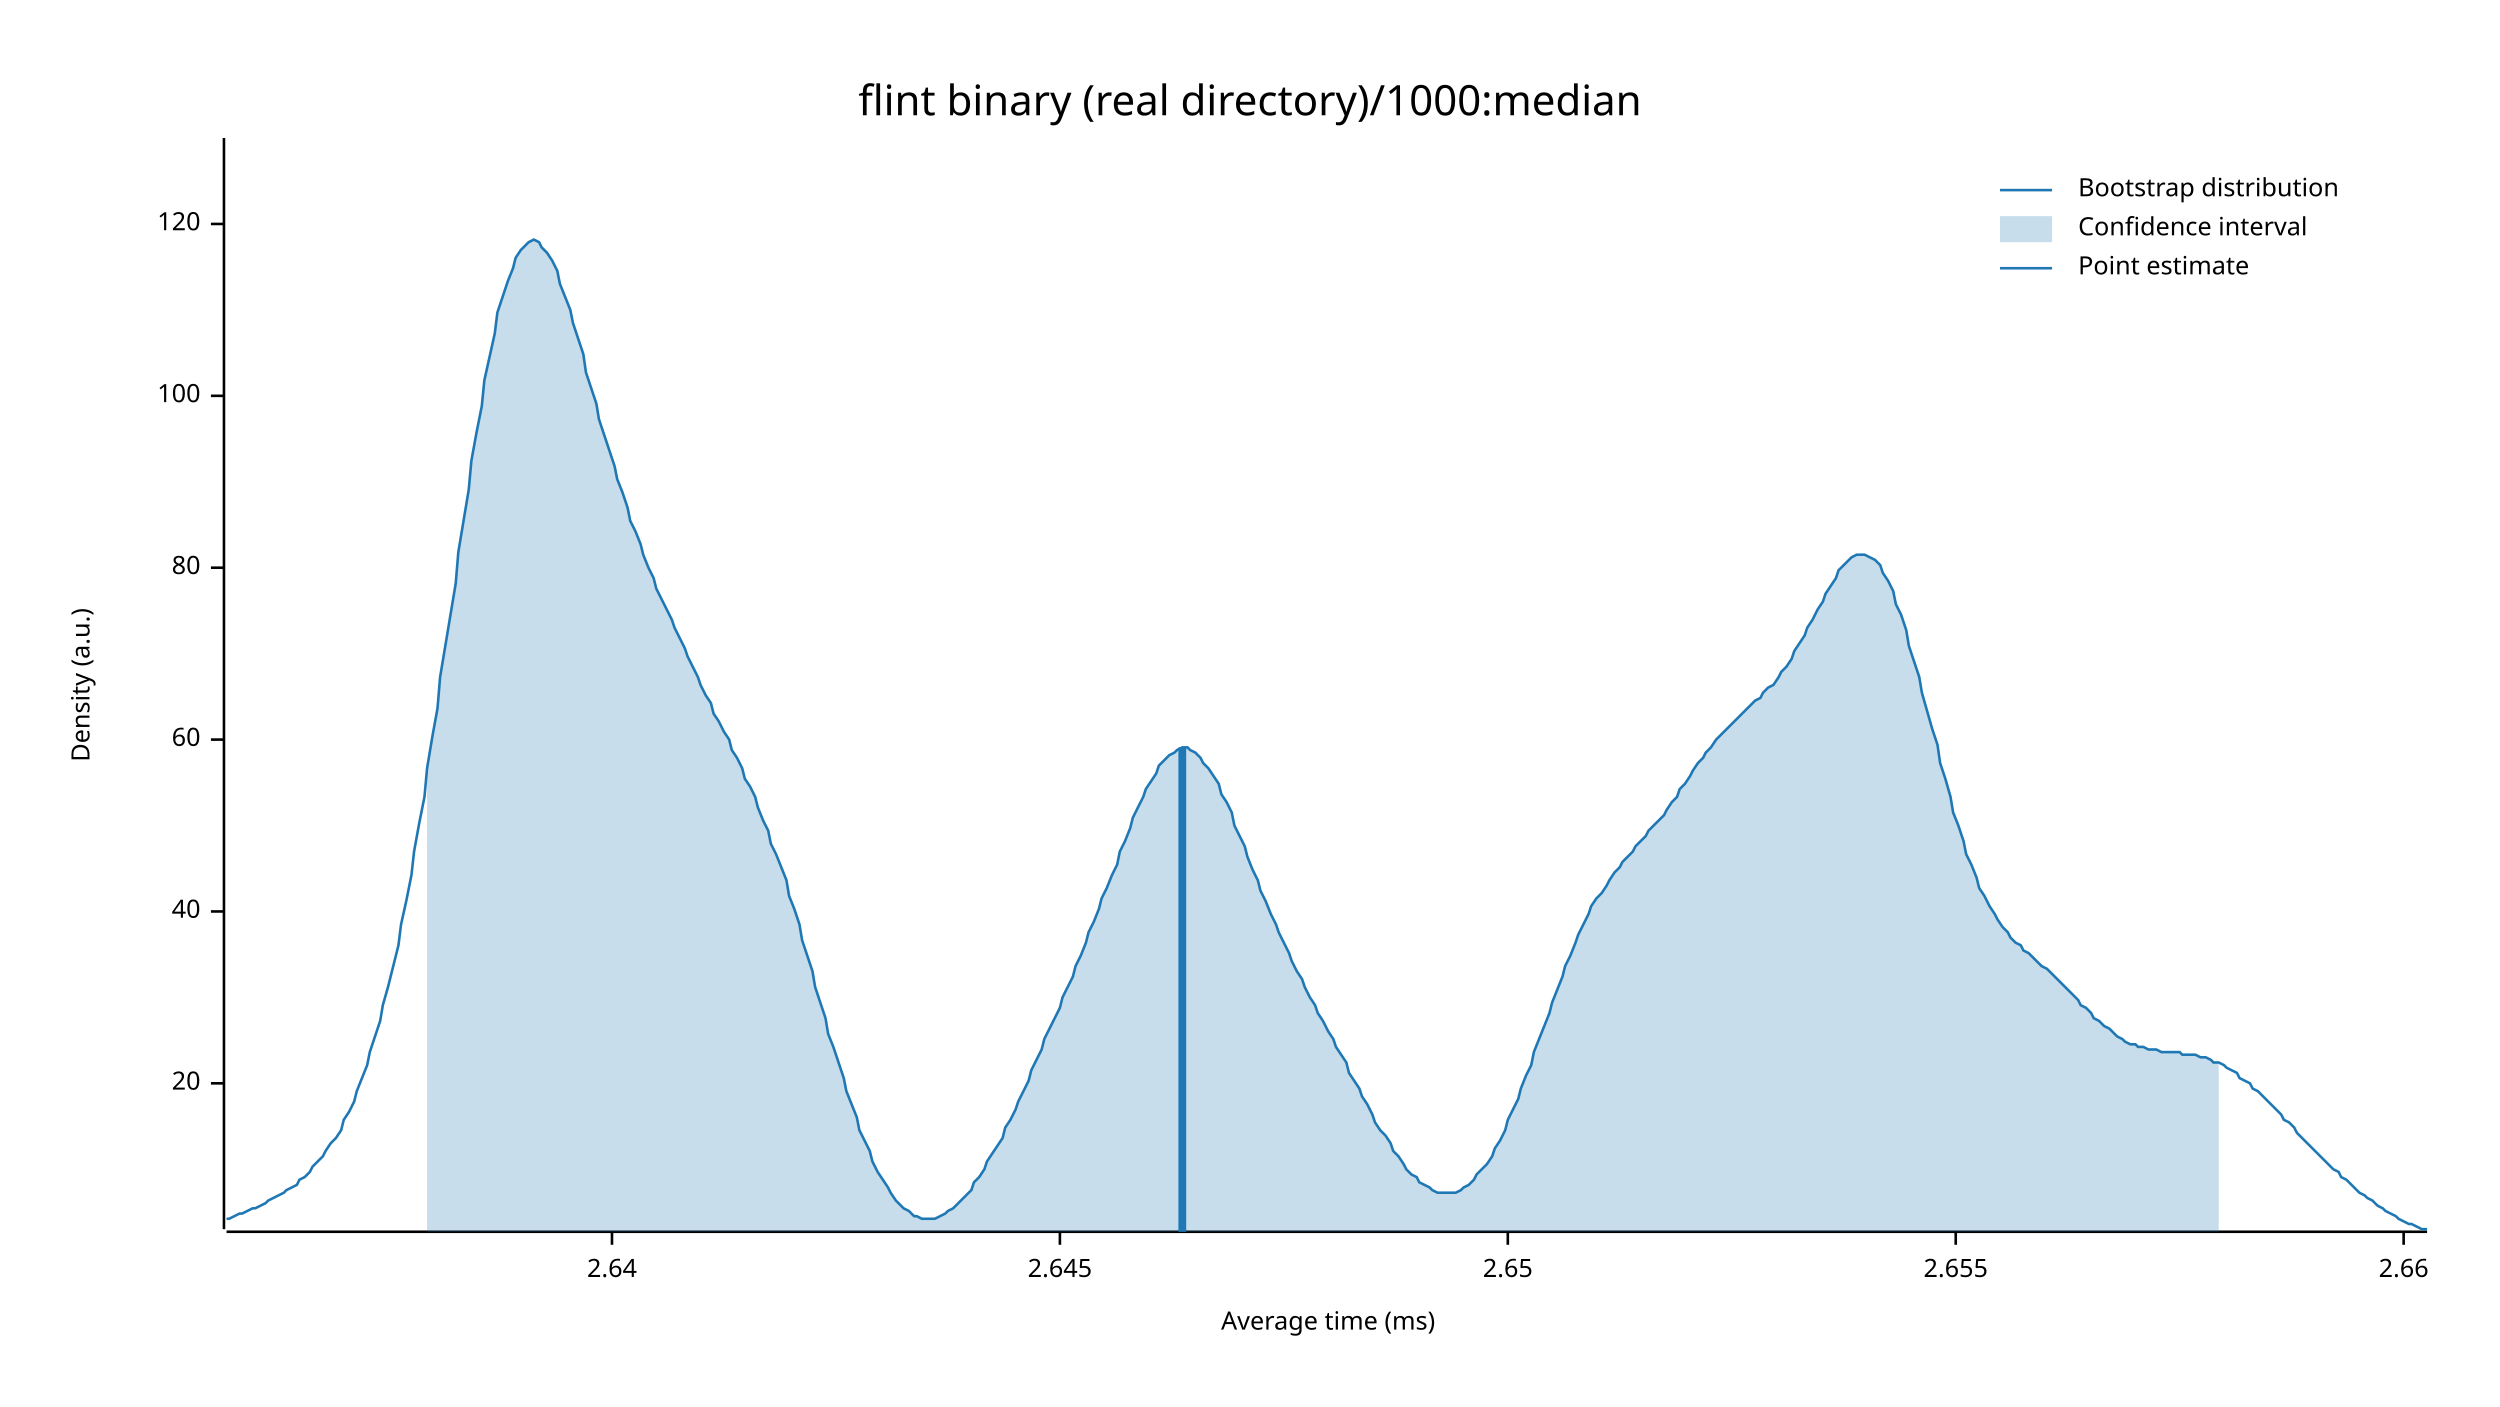
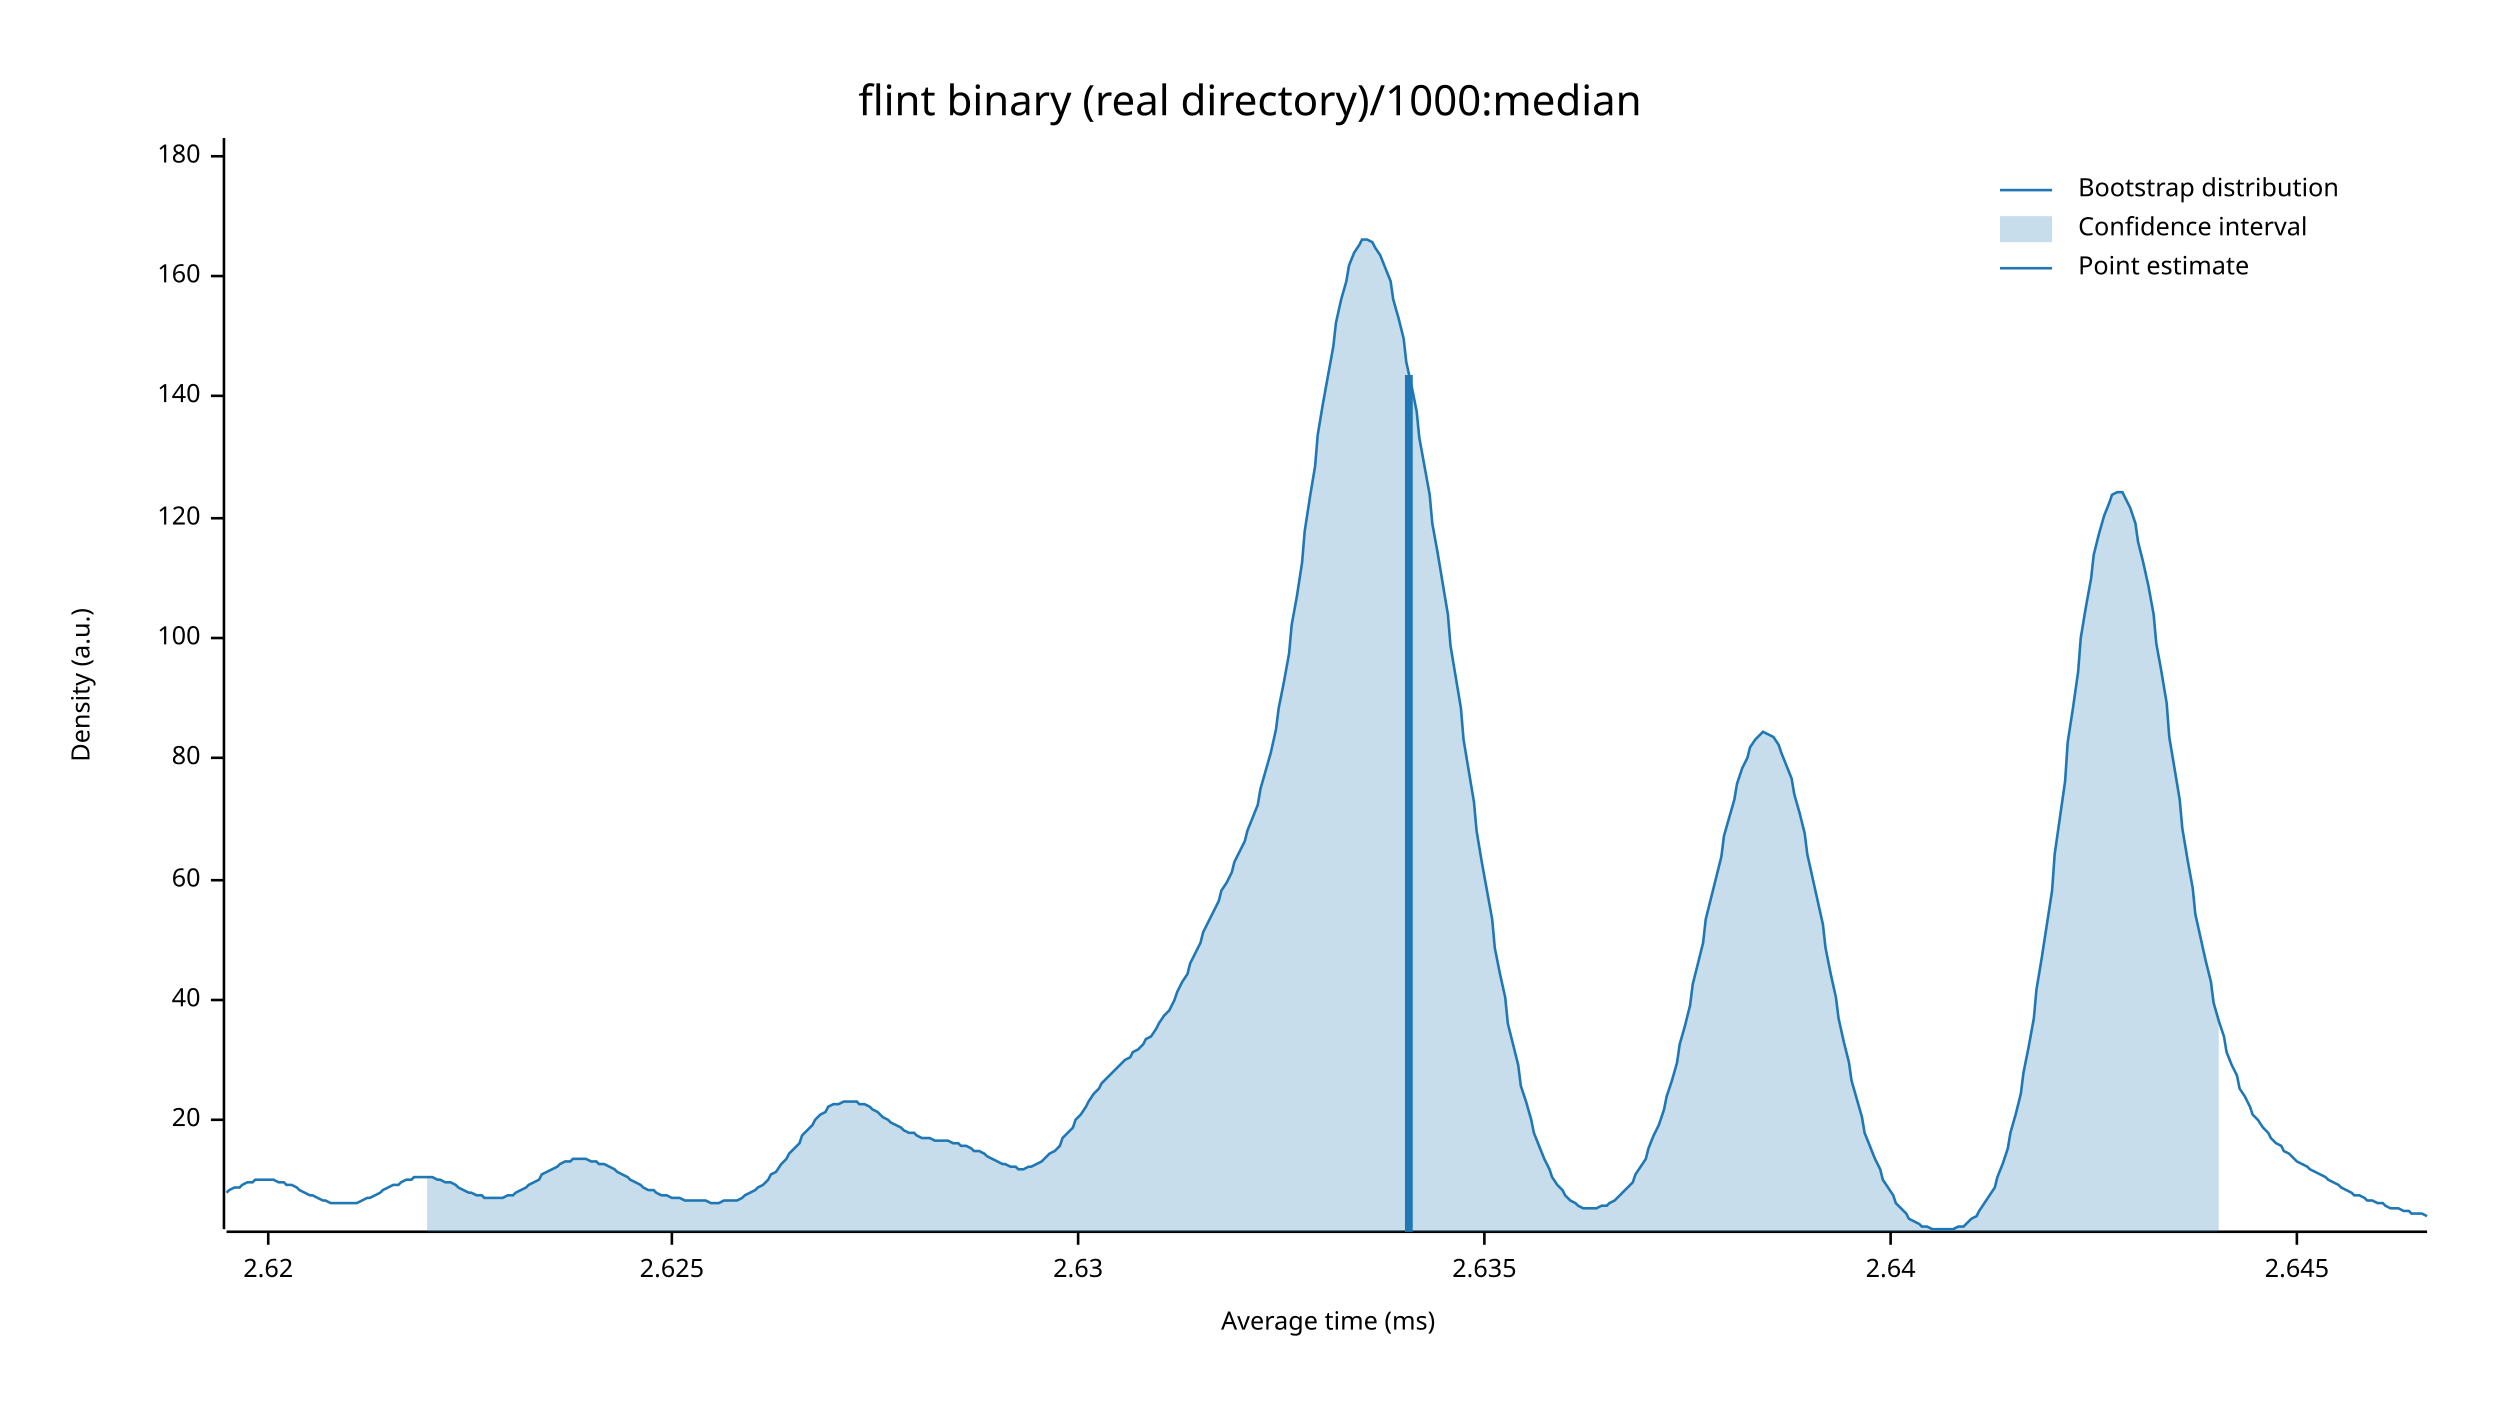
<svg xmlns="http://www.w3.org/2000/svg" width="960" height="540" viewBox="0 0 960 540">
  <text x="480" y="32" dy="0.76em" text-anchor="middle" font-family="sans-serif" font-size="16.129" opacity="1" fill="#000000">
flint binary (real directory)/1000:median
</text>
  <text x="27" y="263" dy="0.76em" text-anchor="middle" font-family="sans-serif" font-size="9.677" opacity="1" fill="#000000" transform="rotate(270, 27, 263)">
Density (a.u.)
</text>
  <text x="510" y="513" dy="-0.5ex" text-anchor="middle" font-family="sans-serif" font-size="9.677" opacity="1" fill="#000000">
Average time (ms)
</text>
  <polyline fill="none" opacity="1" stroke="#000000" stroke-width="1" points="86,53 86,472 " />
-   <text x="77" y="416" dy="0.5ex" text-anchor="end" font-family="sans-serif" font-size="9.677" opacity="1" fill="#000000">
+   <text x="77" y="430" dy="0.5ex" text-anchor="end" font-family="sans-serif" font-size="9.677" opacity="1" fill="#000000">
20
</text>
-   <polyline fill="none" opacity="1" stroke="#000000" stroke-width="1" points="81,416 86,416 " />
-   <text x="77" y="350" dy="0.5ex" text-anchor="end" font-family="sans-serif" font-size="9.677" opacity="1" fill="#000000">
+   <polyline fill="none" opacity="1" stroke="#000000" stroke-width="1" points="81,430 86,430 " />
+   <text x="77" y="384" dy="0.5ex" text-anchor="end" font-family="sans-serif" font-size="9.677" opacity="1" fill="#000000">
40
</text>
-   <polyline fill="none" opacity="1" stroke="#000000" stroke-width="1" points="81,350 86,350 " />
-   <text x="77" y="284" dy="0.5ex" text-anchor="end" font-family="sans-serif" font-size="9.677" opacity="1" fill="#000000">
+   <polyline fill="none" opacity="1" stroke="#000000" stroke-width="1" points="81,384 86,384 " />
+   <text x="77" y="338" dy="0.5ex" text-anchor="end" font-family="sans-serif" font-size="9.677" opacity="1" fill="#000000">
60
</text>
-   <polyline fill="none" opacity="1" stroke="#000000" stroke-width="1" points="81,284 86,284 " />
-   <text x="77" y="218" dy="0.5ex" text-anchor="end" font-family="sans-serif" font-size="9.677" opacity="1" fill="#000000">
+   <polyline fill="none" opacity="1" stroke="#000000" stroke-width="1" points="81,338 86,338 " />
+   <text x="77" y="291" dy="0.5ex" text-anchor="end" font-family="sans-serif" font-size="9.677" opacity="1" fill="#000000">
80
</text>
-   <polyline fill="none" opacity="1" stroke="#000000" stroke-width="1" points="81,218 86,218 " />
-   <text x="77" y="152" dy="0.5ex" text-anchor="end" font-family="sans-serif" font-size="9.677" opacity="1" fill="#000000">
+   <polyline fill="none" opacity="1" stroke="#000000" stroke-width="1" points="81,291 86,291 " />
+   <text x="77" y="245" dy="0.5ex" text-anchor="end" font-family="sans-serif" font-size="9.677" opacity="1" fill="#000000">
100
</text>
-   <polyline fill="none" opacity="1" stroke="#000000" stroke-width="1" points="81,152 86,152 " />
-   <text x="77" y="86" dy="0.5ex" text-anchor="end" font-family="sans-serif" font-size="9.677" opacity="1" fill="#000000">
+   <polyline fill="none" opacity="1" stroke="#000000" stroke-width="1" points="81,245 86,245 " />
+   <text x="77" y="199" dy="0.5ex" text-anchor="end" font-family="sans-serif" font-size="9.677" opacity="1" fill="#000000">
120
</text>
-   <polyline fill="none" opacity="1" stroke="#000000" stroke-width="1" points="81,86 86,86 " />
+   <polyline fill="none" opacity="1" stroke="#000000" stroke-width="1" points="81,199 86,199 " />
+   <text x="77" y="152" dy="0.5ex" text-anchor="end" font-family="sans-serif" font-size="9.677" opacity="1" fill="#000000">
+ 140
+ </text>
+   <polyline fill="none" opacity="1" stroke="#000000" stroke-width="1" points="81,152 86,152 " />
+   <text x="77" y="106" dy="0.5ex" text-anchor="end" font-family="sans-serif" font-size="9.677" opacity="1" fill="#000000">
+ 160
+ </text>
+   <polyline fill="none" opacity="1" stroke="#000000" stroke-width="1" points="81,106 86,106 " />
+   <text x="77" y="60" dy="0.5ex" text-anchor="end" font-family="sans-serif" font-size="9.677" opacity="1" fill="#000000">
+ 180
+ </text>
+   <polyline fill="none" opacity="1" stroke="#000000" stroke-width="1" points="81,60 86,60 " />
  <polyline fill="none" opacity="1" stroke="#000000" stroke-width="1" points="87,473 932,473 " />
-   <text x="235" y="483" dy="0.76em" text-anchor="middle" font-family="sans-serif" font-size="9.677" opacity="1" fill="#000000">
+   <text x="103" y="483" dy="0.76em" text-anchor="middle" font-family="sans-serif" font-size="9.677" opacity="1" fill="#000000">
+ 2.62
+ </text>
+   <polyline fill="none" opacity="1" stroke="#000000" stroke-width="1" points="103,473 103,478 " />
+   <text x="258" y="483" dy="0.76em" text-anchor="middle" font-family="sans-serif" font-size="9.677" opacity="1" fill="#000000">
+ 2.625
+ </text>
+   <polyline fill="none" opacity="1" stroke="#000000" stroke-width="1" points="258,473 258,478 " />
+   <text x="414" y="483" dy="0.76em" text-anchor="middle" font-family="sans-serif" font-size="9.677" opacity="1" fill="#000000">
+ 2.63
+ </text>
+   <polyline fill="none" opacity="1" stroke="#000000" stroke-width="1" points="414,473 414,478 " />
+   <text x="570" y="483" dy="0.76em" text-anchor="middle" font-family="sans-serif" font-size="9.677" opacity="1" fill="#000000">
+ 2.635
+ </text>
+   <polyline fill="none" opacity="1" stroke="#000000" stroke-width="1" points="570,473 570,478 " />
+   <text x="726" y="483" dy="0.76em" text-anchor="middle" font-family="sans-serif" font-size="9.677" opacity="1" fill="#000000">
2.64
</text>
-   <polyline fill="none" opacity="1" stroke="#000000" stroke-width="1" points="235,473 235,478 " />
-   <text x="407" y="483" dy="0.76em" text-anchor="middle" font-family="sans-serif" font-size="9.677" opacity="1" fill="#000000">
+   <polyline fill="none" opacity="1" stroke="#000000" stroke-width="1" points="726,473 726,478 " />
+   <text x="882" y="483" dy="0.76em" text-anchor="middle" font-family="sans-serif" font-size="9.677" opacity="1" fill="#000000">
2.645
</text>
-   <polyline fill="none" opacity="1" stroke="#000000" stroke-width="1" points="407,473 407,478 " />
-   <text x="579" y="483" dy="0.76em" text-anchor="middle" font-family="sans-serif" font-size="9.677" opacity="1" fill="#000000">
- 2.65
- </text>
-   <polyline fill="none" opacity="1" stroke="#000000" stroke-width="1" points="579,473 579,478 " />
-   <text x="751" y="483" dy="0.76em" text-anchor="middle" font-family="sans-serif" font-size="9.677" opacity="1" fill="#000000">
- 2.655
- </text>
-   <polyline fill="none" opacity="1" stroke="#000000" stroke-width="1" points="751,473 751,478 " />
-   <text x="923" y="483" dy="0.76em" text-anchor="middle" font-family="sans-serif" font-size="9.677" opacity="1" fill="#000000">
- 2.66
- </text>
-   <polyline fill="none" opacity="1" stroke="#000000" stroke-width="1" points="923,473 923,478 " />
-   <polyline fill="none" opacity="1" stroke="#1F78B4" stroke-width="1" points="87,468 88,468 90,467 92,466 93,466 95,465 97,464 98,464 100,463 102,462 103,461 105,460 107,459 109,458 110,457 112,456 114,455 115,453 117,452 119,450 120,448 122,446 124,444 125,442 127,439 129,437 131,434 132,430 134,427 136,423 137,419 139,414 141,409 142,404 144,398 146,392 147,386 149,379 151,371 153,363 154,355 156,346 158,336 159,327 161,316 163,306 164,295 166,283 168,272 169,260 171,248 173,236 175,224 176,212 178,200 180,188 181,177 183,166 185,156 186,146 188,137 190,128 191,120 193,114 195,108 197,103 198,99 200,96 202,94 203,93 205,92 207,93 208,95 210,97 212,100 214,104 215,109 217,114 219,119 220,124 222,130 224,136 225,143 227,149 229,155 230,161 232,167 234,173 236,179 237,184 239,189 241,195 242,200 244,204 246,209 247,213 249,218 251,222 252,226 254,230 256,234 258,238 259,241 261,245 263,249 264,252 266,256 268,260 269,263 271,267 273,270 274,274 276,277 278,281 280,284 281,288 283,291 285,295 286,299 288,302 290,306 291,310 293,315 295,319 296,324 298,328 300,333 302,338 303,344 305,349 307,355 308,361 310,367 312,373 313,379 315,385 317,391 318,397 320,402 322,408 324,414 325,419 327,424 329,429 330,434 332,438 334,442 335,446 337,450 339,453 341,456 342,458 344,461 346,463 347,464 349,465 351,467 352,467 354,468 356,468 357,468 359,468 361,467 363,466 364,465 366,464 368,462 369,461 371,459 373,457 374,454 376,452 378,449 379,446 381,443 383,440 385,437 386,433 388,430 390,426 391,423 393,419 395,415 396,411 398,407 400,403 401,399 403,395 405,391 407,387 408,383 410,379 412,375 413,371 415,367 417,362 418,358 420,354 422,349 423,345 425,341 427,336 429,332 430,327 432,323 434,318 435,314 437,310 439,306 440,303 442,300 444,297 445,294 447,292 449,290 451,289 452,288 454,287 456,287 457,288 459,289 461,291 462,293 464,295 466,298 468,301 469,305 471,308 473,312 474,317 476,321 478,325 479,329 481,334 483,338 484,342 486,346 488,351 490,355 491,358 493,362 495,366 496,369 498,373 500,376 501,379 503,383 505,386 506,389 508,392 510,396 512,399 513,402 515,405 517,408 518,412 520,415 522,418 523,421 525,424 527,428 528,431 530,434 532,436 534,439 535,442 537,444 539,447 540,449 542,451 544,452 545,454 547,455 549,456 550,457 552,458 554,458 556,458 557,458 559,458 561,457 562,456 564,455 566,453 567,451 569,449 571,447 573,444 574,441 576,438 578,434 579,430 581,426 583,422 584,418 586,413 588,409 589,404 591,399 593,394 595,389 596,385 598,380 600,375 601,371 603,367 605,362 606,359 608,355 610,351 611,348 613,345 615,343 617,340 618,338 620,335 622,333 623,331 625,329 627,327 628,325 630,323 632,321 633,319 635,317 637,315 639,313 640,311 642,308 644,306 645,303 647,301 649,298 650,296 652,293 654,291 655,289 657,287 659,284 661,282 662,281 664,279 666,277 667,276 669,274 671,272 672,271 674,269 676,268 677,266 679,264 681,263 683,260 684,258 686,256 688,253 689,250 691,247 693,244 694,241 696,238 698,234 700,231 701,228 703,225 705,222 706,219 708,217 710,215 711,214 713,213 715,213 716,213 718,214 720,215 722,217 723,220 725,223 727,227 728,232 730,236 732,242 733,248 735,254 737,260 738,266 740,273 742,280 744,286 745,293 747,299 749,306 750,312 752,317 754,323 755,328 757,332 759,337 760,341 762,344 764,348 766,351 767,353 769,356 771,358 772,360 774,362 776,363 777,365 779,366 781,368 782,369 784,371 786,372 788,374 789,375 791,377 793,379 794,380 796,382 798,384 799,386 801,387 803,389 804,391 806,392 808,394 810,395 811,396 813,398 815,399 816,400 818,401 820,401 821,402 823,402 825,403 827,403 828,403 830,404 832,404 833,404 835,404 837,404 838,405 840,405 842,405 843,405 845,406 847,406 849,407 850,408 852,408 854,409 855,410 857,411 859,412 860,414 862,415 864,416 865,418 867,419 869,421 871,423 872,424 874,426 876,428 877,430 879,431 881,433 882,435 884,437 886,439 887,440 889,442 891,444 893,446 894,447 896,449 898,450 899,452 901,453 903,455 904,456 906,458 908,459 909,460 911,461 913,463 915,464 916,465 918,466 920,467 921,468 923,469 925,470 926,470 928,471 930,472 932,472 " />
-   <polygon opacity="0.25" fill="#1F78B4" points="164,295 166,283 168,272 169,260 171,248 173,236 175,224 176,212 178,200 180,188 181,177 183,166 185,156 186,146 188,137 190,128 191,120 193,114 195,108 197,103 198,99 200,96 202,94 203,93 205,92 207,93 208,95 210,97 212,100 214,104 215,109 217,114 219,119 220,124 222,130 224,136 225,143 227,149 229,155 230,161 232,167 234,173 236,179 237,184 239,189 241,195 242,200 244,204 246,209 247,213 249,218 251,222 252,226 254,230 256,234 258,238 259,241 261,245 263,249 264,252 266,256 268,260 269,263 271,267 273,270 274,274 276,277 278,281 280,284 281,288 283,291 285,295 286,299 288,302 290,306 291,310 293,315 295,319 296,324 298,328 300,333 302,338 303,344 305,349 307,355 308,361 310,367 312,373 313,379 315,385 317,391 318,397 320,402 322,408 324,414 325,419 327,424 329,429 330,434 332,438 334,442 335,446 337,450 339,453 341,456 342,458 344,461 346,463 347,464 349,465 351,467 352,467 354,468 356,468 357,468 359,468 361,467 363,466 364,465 366,464 368,462 369,461 371,459 373,457 374,454 376,452 378,449 379,446 381,443 383,440 385,437 386,433 388,430 390,426 391,423 393,419 395,415 396,411 398,407 400,403 401,399 403,395 405,391 407,387 408,383 410,379 412,375 413,371 415,367 417,362 418,358 420,354 422,349 423,345 425,341 427,336 429,332 430,327 432,323 434,318 435,314 437,310 439,306 440,303 442,300 444,297 445,294 447,292 449,290 451,289 452,288 454,287 456,287 457,288 459,289 461,291 462,293 464,295 466,298 468,301 469,305 471,308 473,312 474,317 476,321 478,325 479,329 481,334 483,338 484,342 486,346 488,351 490,355 491,358 493,362 495,366 496,369 498,373 500,376 501,379 503,383 505,386 506,389 508,392 510,396 512,399 513,402 515,405 517,408 518,412 520,415 522,418 523,421 525,424 527,428 528,431 530,434 532,436 534,439 535,442 537,444 539,447 540,449 542,451 544,452 545,454 547,455 549,456 550,457 552,458 554,458 556,458 557,458 559,458 561,457 562,456 564,455 566,453 567,451 569,449 571,447 573,444 574,441 576,438 578,434 579,430 581,426 583,422 584,418 586,413 588,409 589,404 591,399 593,394 595,389 596,385 598,380 600,375 601,371 603,367 605,362 606,359 608,355 610,351 611,348 613,345 615,343 617,340 618,338 620,335 622,333 623,331 625,329 627,327 628,325 630,323 632,321 633,319 635,317 637,315 639,313 640,311 642,308 644,306 645,303 647,301 649,298 650,296 652,293 654,291 655,289 657,287 659,284 661,282 662,281 664,279 666,277 667,276 669,274 671,272 672,271 674,269 676,268 677,266 679,264 681,263 683,260 684,258 686,256 688,253 689,250 691,247 693,244 694,241 696,238 698,234 700,231 701,228 703,225 705,222 706,219 708,217 710,215 711,214 713,213 715,213 716,213 718,214 720,215 722,217 723,220 725,223 727,227 728,232 730,236 732,242 733,248 735,254 737,260 738,266 740,273 742,280 744,286 745,293 747,299 749,306 750,312 752,317 754,323 755,328 757,332 759,337 760,341 762,344 764,348 766,351 767,353 769,356 771,358 772,360 774,362 776,363 777,365 779,366 781,368 782,369 784,371 786,372 788,374 789,375 791,377 793,379 794,380 796,382 798,384 799,386 801,387 803,389 804,391 806,392 808,394 810,395 811,396 813,398 815,399 816,400 818,401 820,401 821,402 823,402 825,403 827,403 828,403 830,404 832,404 833,404 835,404 837,404 838,405 840,405 842,405 843,405 845,406 847,406 849,407 850,408 852,408 852,473 164,473 " />
-   <polyline fill="none" opacity="1" stroke="#1F78B4" stroke-width="3" points="454,473 454,287 " />
+   <polyline fill="none" opacity="1" stroke="#000000" stroke-width="1" points="882,473 882,478 " />
+   <polyline fill="none" opacity="1" stroke="#1F78B4" stroke-width="1" points="87,458 88,457 90,456 92,456 93,455 95,454 97,454 98,453 100,453 102,453 103,453 105,453 107,454 109,454 110,455 112,455 114,456 115,457 117,458 119,459 120,459 122,460 124,461 125,461 127,462 129,462 131,462 132,462 134,462 136,462 137,462 139,461 141,460 142,460 144,459 146,458 147,457 149,456 151,455 153,455 154,454 156,453 158,453 159,452 161,452 163,452 164,452 166,452 168,453 169,453 171,454 173,454 175,455 176,456 178,457 180,458 181,458 183,459 185,459 186,460 188,460 190,460 191,460 193,460 195,459 197,459 198,458 200,457 202,456 203,455 205,454 207,453 208,451 210,450 212,449 214,448 215,447 217,446 219,446 220,445 222,445 224,445 225,445 227,446 229,446 230,447 232,447 234,448 236,449 237,450 239,451 241,452 242,453 244,454 246,455 247,456 249,457 251,457 252,458 254,459 256,459 258,460 259,460 261,460 263,461 264,461 266,461 268,461 269,461 271,461 273,462 274,462 276,462 278,461 280,461 281,461 283,461 285,460 286,459 288,458 290,457 291,456 293,455 295,453 296,451 298,450 300,447 302,445 303,443 305,441 307,439 308,436 310,434 312,432 313,430 315,428 317,427 318,425 320,424 322,424 324,423 325,423 327,423 329,423 330,424 332,424 334,425 335,426 337,427 339,429 341,430 342,431 344,432 346,433 347,434 349,435 351,435 352,436 354,437 356,437 357,437 359,438 361,438 363,438 364,438 366,439 368,439 369,440 371,440 373,441 374,442 376,442 378,443 379,444 381,445 383,446 385,447 386,447 388,448 390,448 391,449 393,449 395,448 396,448 398,447 400,446 401,445 403,443 405,442 407,440 408,437 410,435 412,433 413,430 415,428 417,425 418,423 420,420 422,418 423,416 425,414 427,412 429,410 430,409 432,407 434,406 435,404 437,403 439,401 440,399 442,398 444,395 445,393 447,390 449,388 451,384 452,381 454,377 456,374 457,370 459,366 461,362 462,358 464,354 466,350 468,346 469,342 471,339 473,335 474,331 476,327 478,323 479,319 481,314 483,309 484,303 486,296 488,289 490,280 491,272 493,262 495,251 496,240 498,229 500,216 501,204 503,191 505,179 506,167 508,155 510,144 512,133 513,124 515,115 517,108 518,102 520,97 522,94 523,92 525,92 527,93 528,95 530,98 532,103 534,108 535,115 537,122 539,130 540,139 542,148 544,158 545,168 547,179 549,190 550,201 552,212 554,224 556,236 557,248 559,260 561,272 562,284 564,296 566,308 567,319 569,331 571,342 573,353 574,364 576,374 578,383 579,393 581,401 583,409 584,417 586,423 588,430 589,435 591,440 593,445 595,449 596,452 598,455 600,457 601,459 603,461 605,462 606,463 608,464 610,464 611,464 613,464 615,463 617,463 618,462 620,461 622,459 623,458 625,456 627,454 628,451 630,448 632,445 633,441 635,436 637,432 639,426 640,421 642,415 644,408 645,401 647,394 649,386 650,378 652,370 654,362 655,353 657,345 659,337 661,329 662,321 664,314 666,307 667,301 669,295 671,291 672,287 674,284 676,282 677,281 679,282 681,283 683,286 684,289 686,294 688,299 689,305 691,312 693,320 694,328 696,337 698,346 700,355 701,364 703,374 705,383 706,391 708,400 710,408 711,415 713,422 715,429 716,435 718,440 720,445 722,449 723,453 725,456 727,459 728,462 730,464 732,466 733,468 735,469 737,470 738,471 740,471 742,472 744,472 745,472 747,472 749,472 750,472 752,471 754,471 755,470 757,468 759,467 760,465 762,462 764,459 766,456 767,452 769,447 771,441 772,435 774,428 776,420 777,412 779,402 781,391 782,380 784,368 786,355 788,342 789,328 791,314 793,300 794,285 796,272 798,258 799,245 801,233 803,222 804,213 806,205 808,198 810,193 811,190 813,189 815,189 816,191 818,195 820,201 821,208 823,216 825,225 827,236 828,247 830,258 832,270 833,283 835,295 837,307 838,318 840,330 842,341 843,351 845,360 847,369 849,377 850,385 852,392 854,398 855,404 857,409 859,413 860,418 862,421 864,425 865,428 867,430 869,433 871,435 872,437 874,439 876,440 877,442 879,443 881,445 882,446 884,447 886,448 887,449 889,450 891,451 893,452 894,453 896,454 898,455 899,456 901,457 903,458 904,459 906,459 908,460 909,461 911,461 913,462 915,462 916,463 918,464 920,464 921,464 923,465 925,465 926,466 928,466 930,466 932,467 " />
+   <polygon opacity="0.25" fill="#1F78B4" points="164,452 166,452 168,453 169,453 171,454 173,454 175,455 176,456 178,457 180,458 181,458 183,459 185,459 186,460 188,460 190,460 191,460 193,460 195,459 197,459 198,458 200,457 202,456 203,455 205,454 207,453 208,451 210,450 212,449 214,448 215,447 217,446 219,446 220,445 222,445 224,445 225,445 227,446 229,446 230,447 232,447 234,448 236,449 237,450 239,451 241,452 242,453 244,454 246,455 247,456 249,457 251,457 252,458 254,459 256,459 258,460 259,460 261,460 263,461 264,461 266,461 268,461 269,461 271,461 273,462 274,462 276,462 278,461 280,461 281,461 283,461 285,460 286,459 288,458 290,457 291,456 293,455 295,453 296,451 298,450 300,447 302,445 303,443 305,441 307,439 308,436 310,434 312,432 313,430 315,428 317,427 318,425 320,424 322,424 324,423 325,423 327,423 329,423 330,424 332,424 334,425 335,426 337,427 339,429 341,430 342,431 344,432 346,433 347,434 349,435 351,435 352,436 354,437 356,437 357,437 359,438 361,438 363,438 364,438 366,439 368,439 369,440 371,440 373,441 374,442 376,442 378,443 379,444 381,445 383,446 385,447 386,447 388,448 390,448 391,449 393,449 395,448 396,448 398,447 400,446 401,445 403,443 405,442 407,440 408,437 410,435 412,433 413,430 415,428 417,425 418,423 420,420 422,418 423,416 425,414 427,412 429,410 430,409 432,407 434,406 435,404 437,403 439,401 440,399 442,398 444,395 445,393 447,390 449,388 451,384 452,381 454,377 456,374 457,370 459,366 461,362 462,358 464,354 466,350 468,346 469,342 471,339 473,335 474,331 476,327 478,323 479,319 481,314 483,309 484,303 486,296 488,289 490,280 491,272 493,262 495,251 496,240 498,229 500,216 501,204 503,191 505,179 506,167 508,155 510,144 512,133 513,124 515,115 517,108 518,102 520,97 522,94 523,92 525,92 527,93 528,95 530,98 532,103 534,108 535,115 537,122 539,130 540,139 542,148 544,158 545,168 547,179 549,190 550,201 552,212 554,224 556,236 557,248 559,260 561,272 562,284 564,296 566,308 567,319 569,331 571,342 573,353 574,364 576,374 578,383 579,393 581,401 583,409 584,417 586,423 588,430 589,435 591,440 593,445 595,449 596,452 598,455 600,457 601,459 603,461 605,462 606,463 608,464 610,464 611,464 613,464 615,463 617,463 618,462 620,461 622,459 623,458 625,456 627,454 628,451 630,448 632,445 633,441 635,436 637,432 639,426 640,421 642,415 644,408 645,401 647,394 649,386 650,378 652,370 654,362 655,353 657,345 659,337 661,329 662,321 664,314 666,307 667,301 669,295 671,291 672,287 674,284 676,282 677,281 679,282 681,283 683,286 684,289 686,294 688,299 689,305 691,312 693,320 694,328 696,337 698,346 700,355 701,364 703,374 705,383 706,391 708,400 710,408 711,415 713,422 715,429 716,435 718,440 720,445 722,449 723,453 725,456 727,459 728,462 730,464 732,466 733,468 735,469 737,470 738,471 740,471 742,472 744,472 745,472 747,472 749,472 750,472 752,471 754,471 755,470 757,468 759,467 760,465 762,462 764,459 766,456 767,452 769,447 771,441 772,435 774,428 776,420 777,412 779,402 781,391 782,380 784,368 786,355 788,342 789,328 791,314 793,300 794,285 796,272 798,258 799,245 801,233 803,222 804,213 806,205 808,198 810,193 811,190 813,189 815,189 816,191 818,195 820,201 821,208 823,216 825,225 827,236 828,247 830,258 832,270 833,283 835,295 837,307 838,318 840,330 842,341 843,351 845,360 847,369 849,377 850,385 852,392 852,473 164,473 " />
+   <polyline fill="none" opacity="1" stroke="#1F78B4" stroke-width="3" points="541,473 541,144 " />
  <text x="798" y="68" dy="0.76em" text-anchor="start" font-family="sans-serif" font-size="9.677" opacity="1" fill="#000000">
Bootstrap distribution
</text>
  <text x="798" y="83" dy="0.76em" text-anchor="start" font-family="sans-serif" font-size="9.677" opacity="1" fill="#000000">
Confidence interval
</text>
  <text x="798" y="98" dy="0.76em" text-anchor="start" font-family="sans-serif" font-size="9.677" opacity="1" fill="#000000">
Point estimate
</text>
  <polyline fill="none" opacity="1" stroke="#1F78B4" stroke-width="1" points="768,73 788,73 " />
  <rect x="768" y="83" width="20" height="10" opacity="0.25" fill="#1F78B4" stroke="none" />
  <polyline fill="none" opacity="1" stroke="#1F78B4" stroke-width="1" points="768,103 788,103 " />
</svg>
